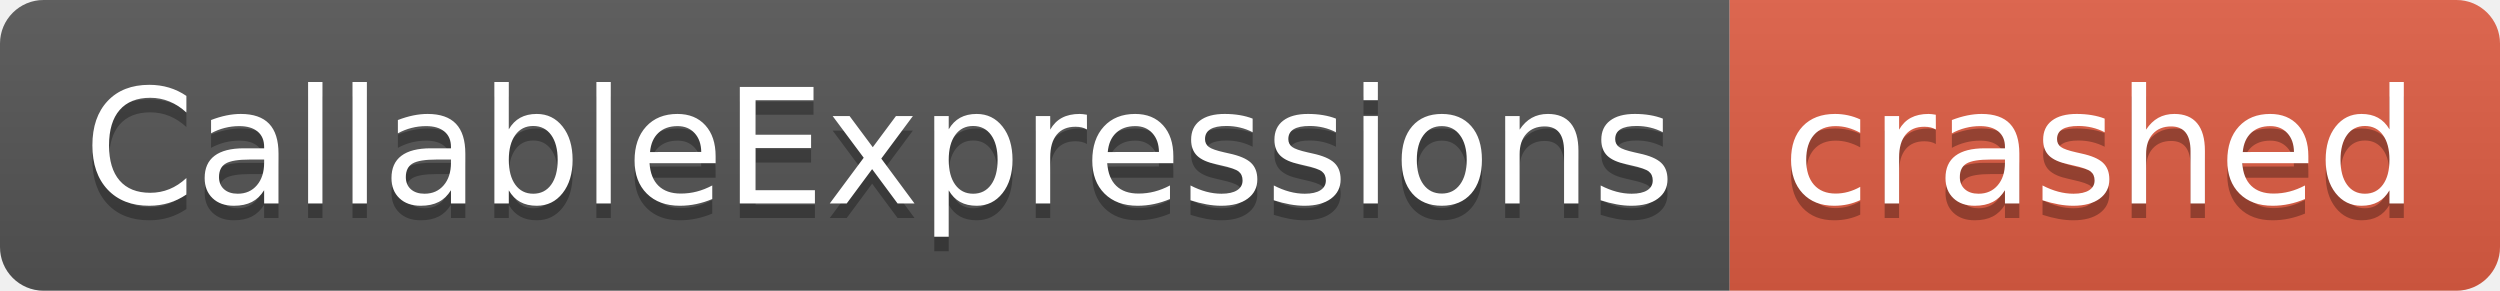
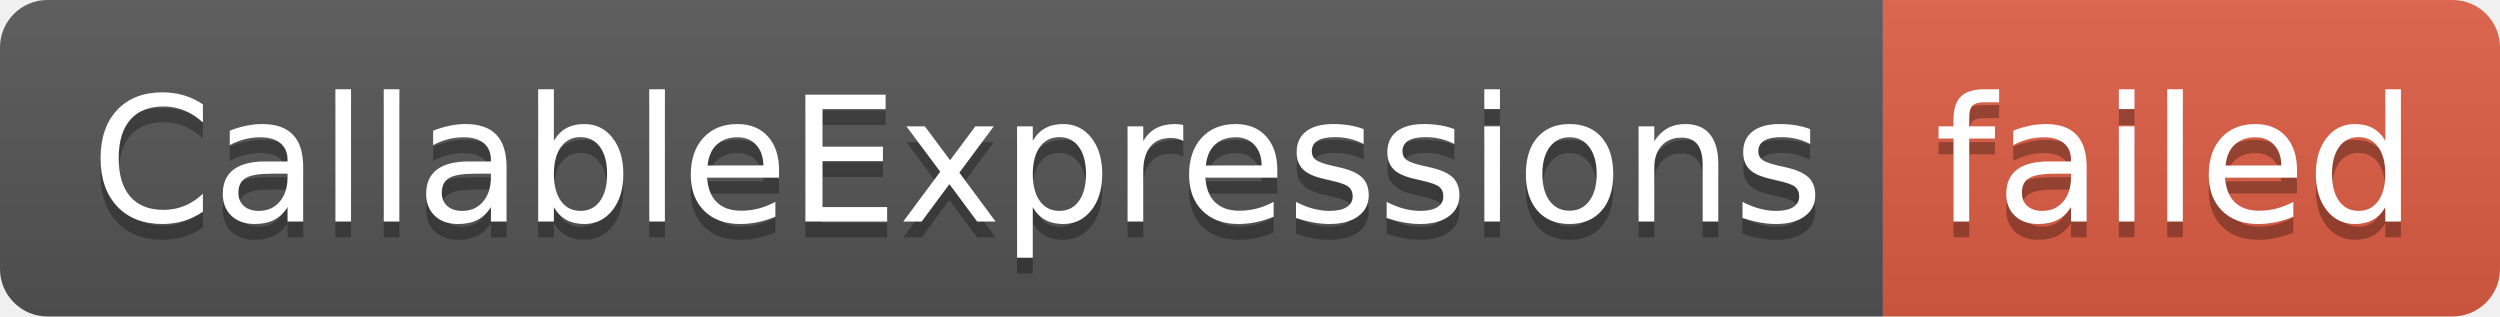
- <svg xmlns="http://www.w3.org/2000/svg" width="172" height="20" role="img" aria-label="CallableExpressions: crashed">
+ <svg xmlns="http://www.w3.org/2000/svg" width="158" height="20" role="img" aria-label="CallableExpressions: failed">
  <linearGradient id="s" x2="0" y2="100%">
    <stop offset="0" stop-color="#bbb" stop-opacity=".1" />
    <stop offset="1" stop-opacity=".1" />
  </linearGradient>
  <clipPath id="r">
-     <rect width="172" height="20" rx="3" fill="#fff" />
+     <rect width="158" height="20" rx="3" fill="#fff" />
  </clipPath>
  <g clip-path="url(#r)">
    <rect width="119" height="20" fill="#555" />
-     <rect x="119" width="53" height="20" fill="#e05d44" />
-     <rect width="172" height="20" fill="url(#s)" />
+     <rect x="119" width="39" height="20" fill="#e05d44" />
+     <rect width="158" height="20" fill="url(#s)" />
  </g>
  <g fill="#fff" text-anchor="middle" font-family="Verdana,Geneva,DejaVu Sans,sans-serif" text-rendering="geometricPrecision" font-size="110">
    <text aria-hidden="true" x="605" y="150" fill="#010101" fill-opacity=".3" transform="scale(.1)" textLength="1090">CallableExpressions</text>
    <text x="605" y="140" transform="scale(.1)" fill="#fff" textLength="1090">CallableExpressions</text>
-     <text aria-hidden="true" x="1445" y="150" fill="#010101" fill-opacity=".3" transform="scale(.1)" textLength="430">crashed</text>
-     <text x="1445" y="140" transform="scale(.1)" fill="#fff" textLength="430">crashed</text>
+     <text aria-hidden="true" x="1375" y="150" fill="#010101" fill-opacity=".3" transform="scale(.1)" textLength="290">failed</text>
+     <text x="1375" y="140" transform="scale(.1)" fill="#fff" textLength="290">failed</text>
  </g>
</svg>
